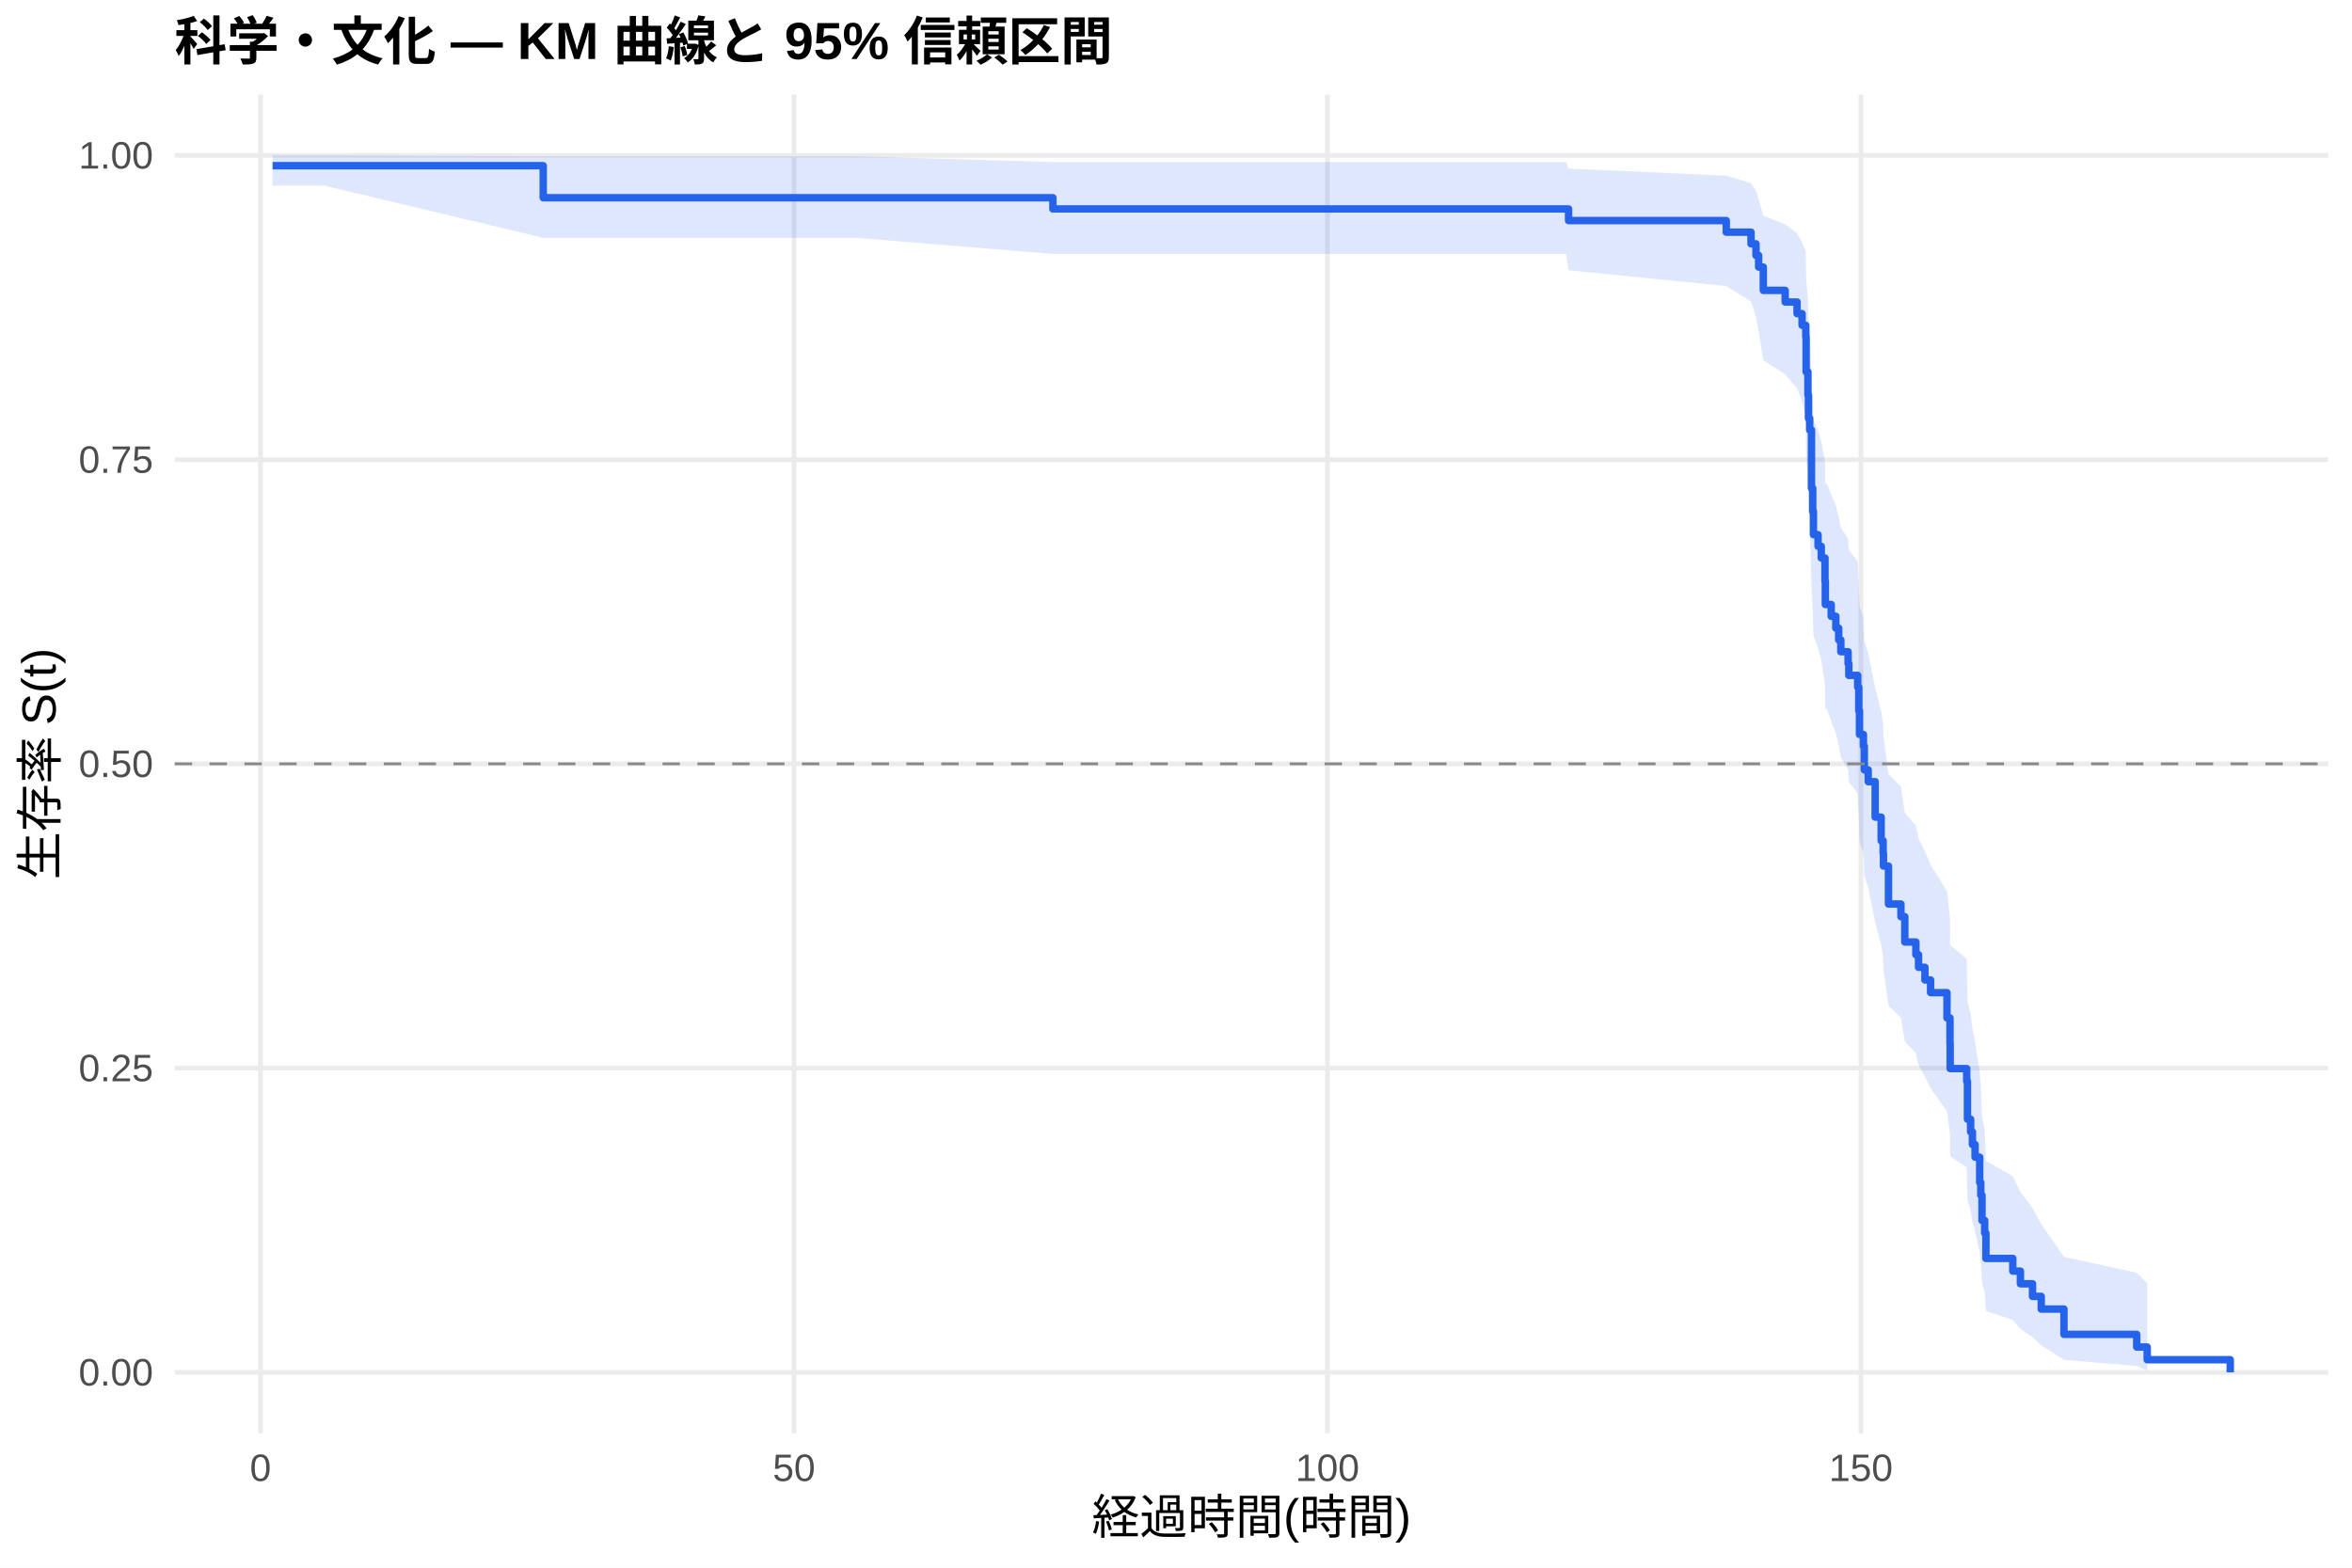
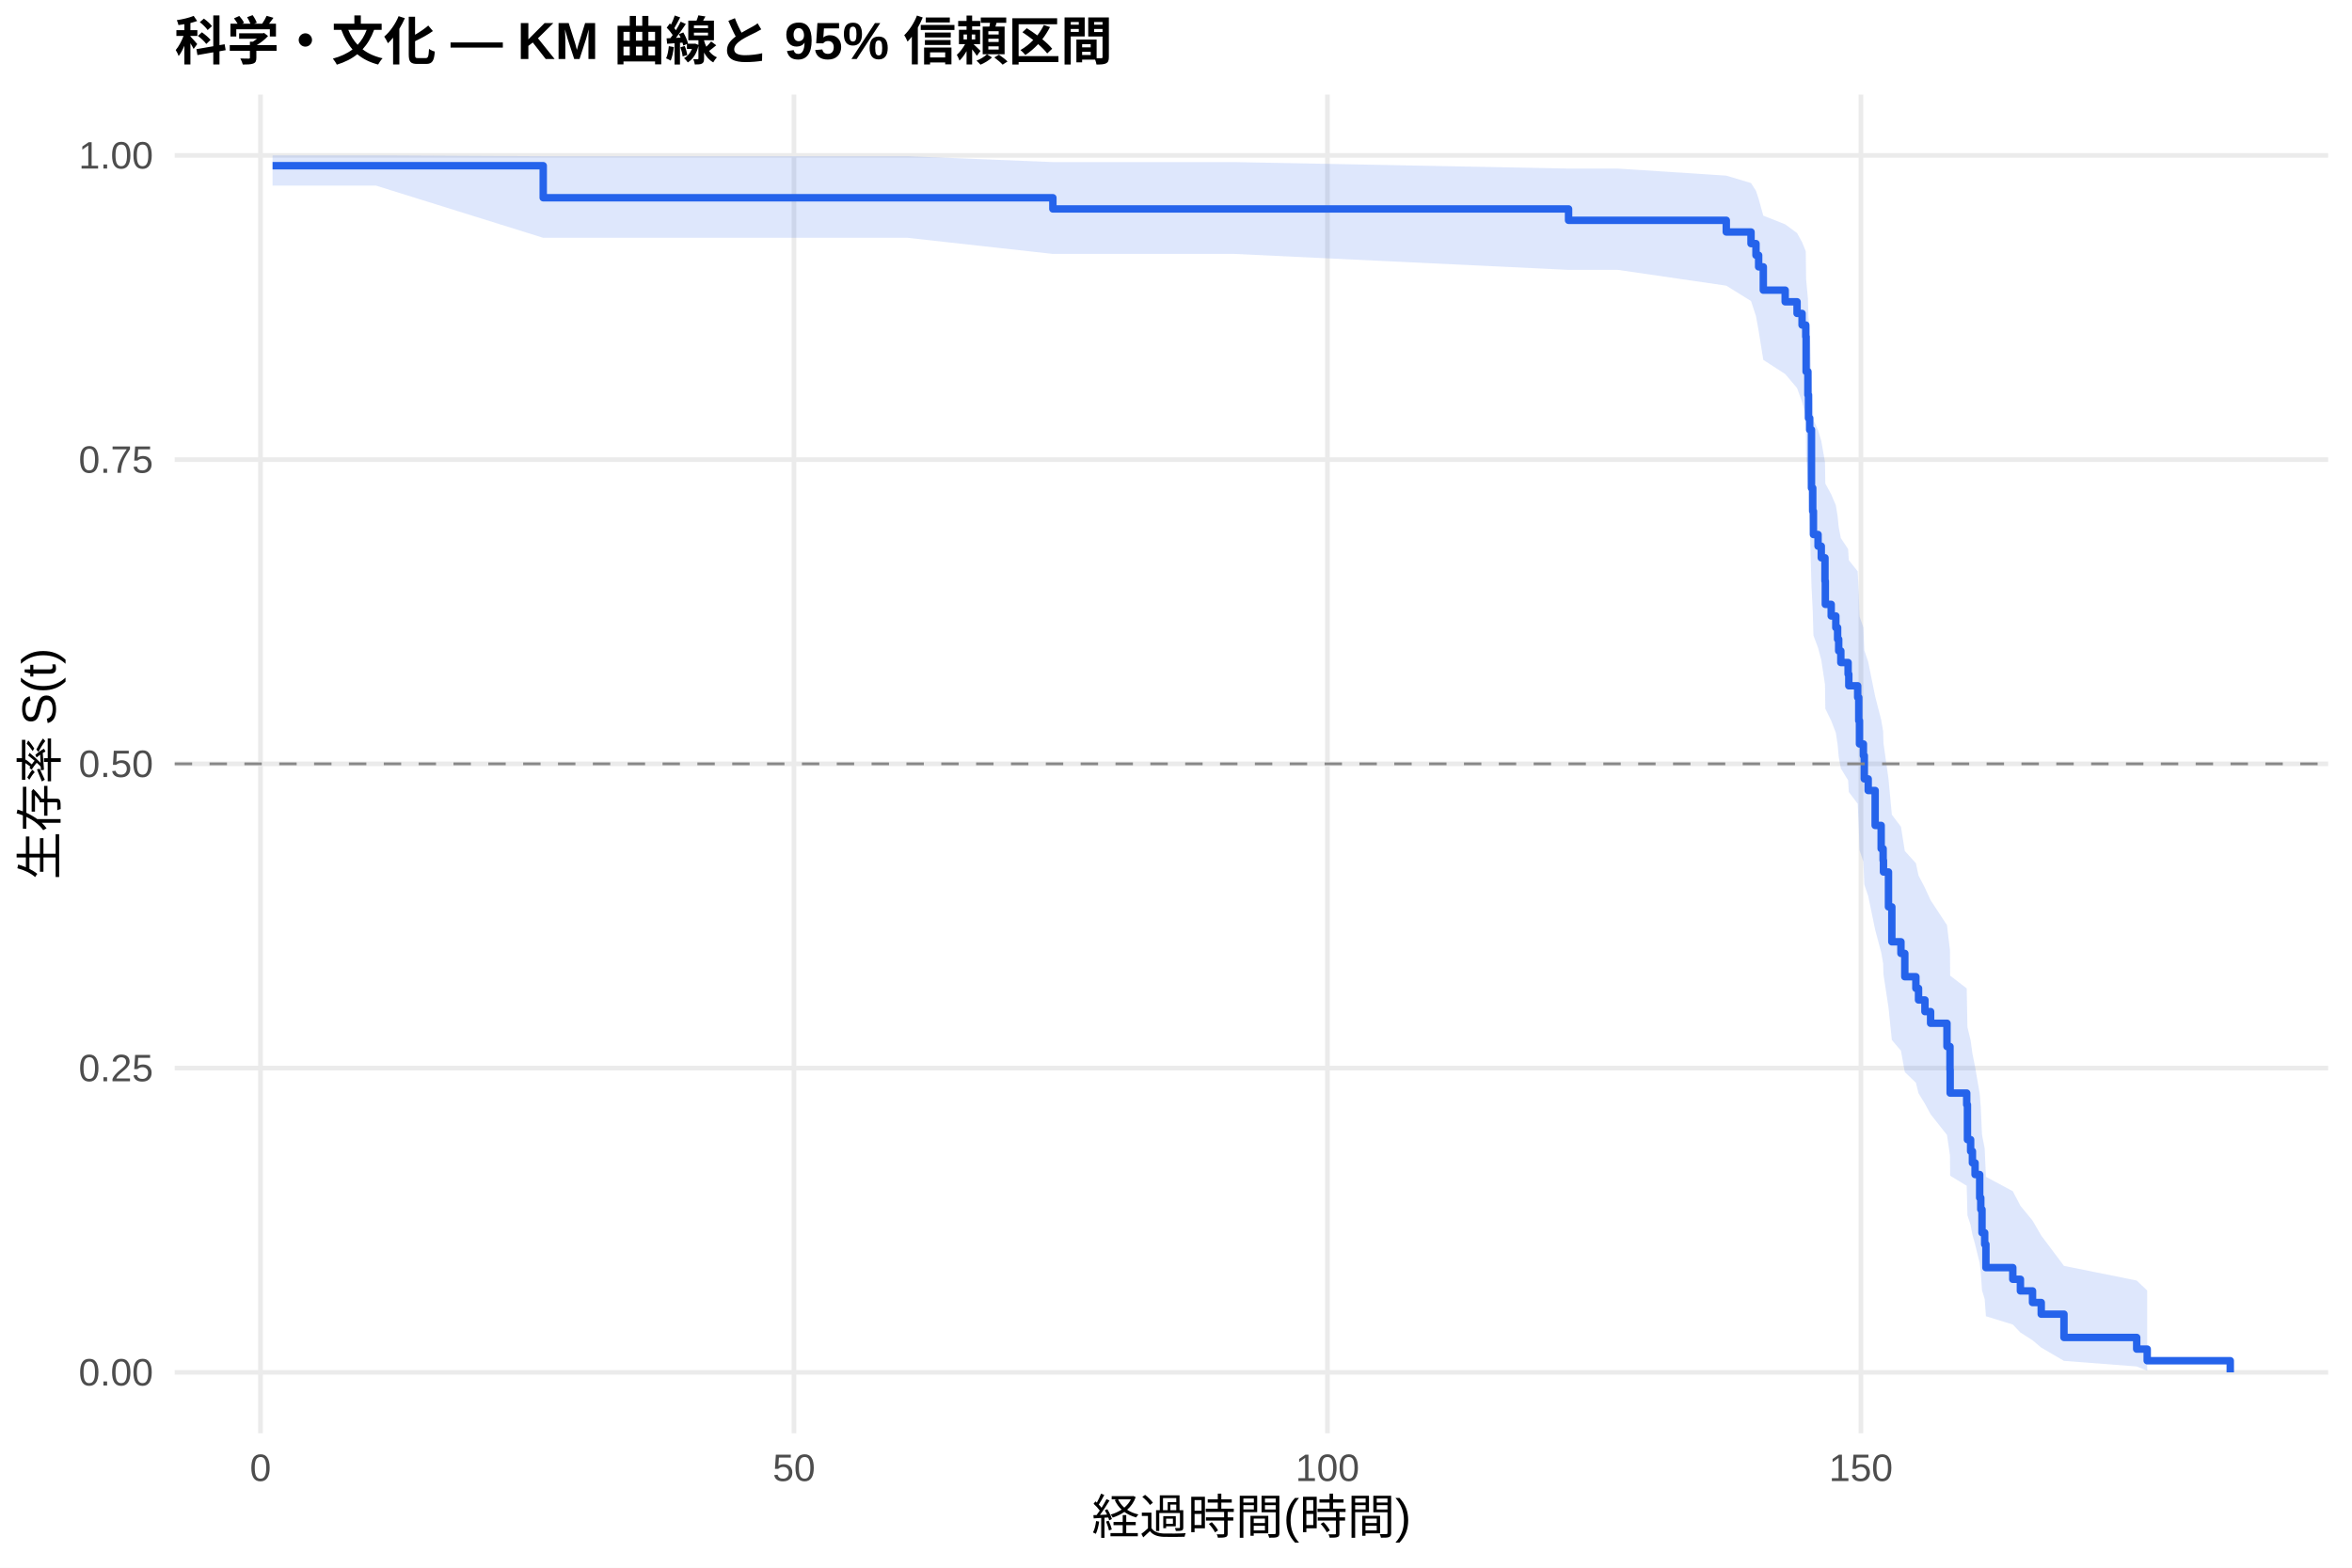
<svg xmlns="http://www.w3.org/2000/svg" width="540.00pt" height="360.00pt" viewBox="0 0 540.00 360.00">
  <g class="svglite">
    <defs>
      <style type="text/css">
    .svglite line, .svglite polyline, .svglite polygon, .svglite path, .svglite rect, .svglite circle {
      fill: none;
      stroke: #000000;
      stroke-linecap: round;
      stroke-linejoin: round;
      stroke-miterlimit: 10.00;
    }
    .svglite text {
      white-space: pre;
    }
    .svglite g.glyphgroup path {
      fill: inherit;
      stroke: none;
    }
  </style>
    </defs>
    <rect width="100%" height="100%" style="stroke: none; fill: #FFFFFF;" />
    <defs>
      <clipPath id="cpMC4wMHw1NDAuMDB8MC4wMHwzNjAuMDA=">
        <rect x="0.00" y="0.00" width="540.00" height="360.00" />
      </clipPath>
    </defs>
    <g clip-path="url(#cpMC4wMHw1NDAuMDB8MC4wMHwzNjAuMDA=)">
      <rect x="0" y="0.00" width="540.00" height="360.00" style="stroke-width: 1.07; stroke: none; fill: #FFFFFF;" />
    </g>
    <defs>
      <clipPath id="cpNDAuMTF8NTM0LjUyfDIxLjcxfDMyOS4xMg==">
        <rect x="40.11" y="21.71" width="494.41" height="307.41" />
      </clipPath>
    </defs>
    <g clip-path="url(#cpNDAuMTF8NTM0LjUyfDIxLjcxfDMyOS4xMg==)">
      <polyline points="40.11,315.14 534.52,315.14 " style="stroke-width: 1.07; stroke: #EBEBEB; stroke-linecap: butt;" />
      <polyline points="40.11,245.28 534.52,245.28 " style="stroke-width: 1.07; stroke: #EBEBEB; stroke-linecap: butt;" />
      <polyline points="40.11,175.41 534.52,175.41 " style="stroke-width: 1.07; stroke: #EBEBEB; stroke-linecap: butt;" />
      <polyline points="40.11,105.55 534.52,105.55 " style="stroke-width: 1.07; stroke: #EBEBEB; stroke-linecap: butt;" />
      <polyline points="40.11,35.68 534.52,35.68 " style="stroke-width: 1.07; stroke: #EBEBEB; stroke-linecap: butt;" />
      <polyline points="59.81,329.12 59.81,21.71 " style="stroke-width: 1.07; stroke: #EBEBEB; stroke-linecap: butt;" />
      <polyline points="182.29,329.12 182.29,21.71 " style="stroke-width: 1.07; stroke: #EBEBEB; stroke-linecap: butt;" />
      <polyline points="304.77,329.12 304.77,21.71 " style="stroke-width: 1.07; stroke: #EBEBEB; stroke-linecap: butt;" />
      <polyline points="427.25,329.12 427.25,21.71 " style="stroke-width: 1.07; stroke: #EBEBEB; stroke-linecap: butt;" />
-       <polygon points="62.58,35.68 74.46,35.68 124.72,35.88 127.78,35.88 182.86,35.88 196.45,35.88 241.73,37.22 258.02,37.22 271.54,37.22 359.56,37.22 360.13,38.72 396.34,40.34 402.02,42.05 403.16,43.84 403.77,45.69 404.84,49.54 409.86,51.53 412.59,53.56 413.74,55.62 414.59,57.71 414.67,64.15 415.08,68.55 415.21,73.04 415.49,75.31 415.90,86.89 416.19,91.63 416.35,96.42 417.41,98.83 418.15,101.26 419.00,106.14 419.08,111.07 419.45,111.07 420.43,113.58 421.49,116.10 422.15,118.64 422.64,121.18 424.31,123.74 424.47,126.30 426.51,128.88 426.76,134.06 426.92,139.29 427.82,141.91 428.03,147.20 428.92,149.86 430.52,157.89 431.90,163.30 432.35,166.17 432.43,169.04 433.58,177.76 436.44,180.69 437.33,186.60 439.87,189.58 440.48,192.57 441.95,195.57 443.25,198.59 447.01,204.68 447.70,210.83 447.74,217.05 451.54,220.19 451.71,229.71 452.44,232.93 452.85,236.17 453.46,239.43 454.52,246.03 454.77,249.37 455.05,256.15 455.67,259.58 455.95,266.57 462.12,270.13 463.87,273.74 466.65,277.39 468.65,281.10 473.87,288.63 490.57,292.27 492.98,294.74 492.98,314.73 490.57,313.67 473.87,312.27 468.65,308.94 466.65,307.09 463.87,305.15 462.12,303.13 455.95,301.05 455.67,296.74 455.05,294.52 454.77,289.97 454.52,287.64 453.46,282.90 452.85,280.48 452.44,278.05 451.71,275.59 451.54,268.08 447.74,265.54 447.70,260.40 447.01,255.18 443.25,249.91 441.95,247.25 440.48,244.57 439.87,241.88 437.33,239.17 436.44,233.71 433.58,230.96 432.43,222.62 432.35,219.82 431.90,217.00 430.52,211.76 428.92,203.83 428.03,201.17 427.82,195.81 426.92,193.12 426.76,187.70 426.51,182.23 424.47,179.49 424.31,176.73 422.64,173.96 422.15,171.18 421.49,168.39 420.43,165.59 419.45,162.78 419.08,162.78 419.00,157.22 418.15,151.62 417.41,148.80 416.35,145.97 416.19,140.27 415.90,134.51 415.49,119.88 415.21,116.90 415.08,110.90 414.67,104.81 414.59,95.51 413.74,92.36 412.59,89.18 409.86,85.96 404.84,82.71 403.77,76.07 403.16,72.68 402.02,69.22 396.34,65.69 360.13,62.06 359.56,58.31 271.54,58.31 258.02,58.31 241.73,58.31 196.45,54.61 182.86,54.61 127.78,54.61 124.72,54.61 74.46,42.63 62.58,42.63 " style="stroke-width: 0.00; stroke: none; stroke-linecap: butt; fill: #2563EB; fill-opacity: 0.15;" />
-       <polyline points="62.58,35.68 74.46,35.68 124.72,35.88 127.78,35.88 182.86,35.88 196.45,35.88 241.73,37.22 258.02,37.22 271.54,37.22 359.56,37.22 360.13,38.72 396.34,40.34 402.02,42.05 403.16,43.84 403.77,45.69 404.84,49.54 409.86,51.53 412.59,53.56 413.74,55.62 414.59,57.71 414.67,64.15 415.08,68.55 415.21,73.04 415.49,75.31 415.90,86.89 416.19,91.63 416.35,96.42 417.41,98.83 418.15,101.26 419.00,106.14 419.08,111.07 419.45,111.07 420.43,113.58 421.49,116.10 422.15,118.64 422.64,121.18 424.31,123.74 424.47,126.30 426.51,128.88 426.76,134.06 426.92,139.29 427.82,141.91 428.03,147.20 428.92,149.86 430.52,157.89 431.90,163.30 432.35,166.17 432.43,169.04 433.58,177.76 436.44,180.69 437.33,186.60 439.87,189.58 440.48,192.57 441.95,195.57 443.25,198.59 447.01,204.68 447.70,210.83 447.74,217.05 451.54,220.19 451.71,229.71 452.44,232.93 452.85,236.17 453.46,239.43 454.52,246.03 454.77,249.37 455.05,256.15 455.67,259.58 455.95,266.57 462.12,270.13 463.87,273.74 466.65,277.39 468.65,281.10 473.87,288.63 490.57,292.27 492.98,294.74 " style="stroke-width: 1.07; stroke: none; stroke-linecap: butt;" />
-       <polyline points="492.98,314.73 490.57,313.67 473.87,312.27 468.65,308.94 466.65,307.09 463.87,305.15 462.12,303.13 455.95,301.05 455.67,296.74 455.05,294.52 454.77,289.97 454.52,287.64 453.46,282.90 452.85,280.48 452.44,278.05 451.71,275.59 451.54,268.08 447.74,265.54 447.70,260.40 447.01,255.18 443.25,249.91 441.95,247.25 440.48,244.57 439.87,241.88 437.33,239.17 436.44,233.71 433.58,230.96 432.43,222.62 432.35,219.82 431.90,217.00 430.52,211.76 428.92,203.83 428.03,201.17 427.82,195.81 426.92,193.12 426.76,187.70 426.51,182.23 424.47,179.49 424.31,176.73 422.64,173.96 422.15,171.18 421.49,168.39 420.43,165.59 419.45,162.78 419.08,162.78 419.00,157.22 418.15,151.62 417.41,148.80 416.35,145.97 416.19,140.27 415.90,134.51 415.49,119.88 415.21,116.90 415.08,110.90 414.67,104.81 414.59,95.51 413.74,92.36 412.59,89.18 409.86,85.96 404.84,82.71 403.77,76.07 403.16,72.68 402.02,69.22 396.34,65.69 360.13,62.06 359.56,58.31 271.54,58.31 258.02,58.31 241.73,58.31 196.45,54.61 182.86,54.61 127.78,54.61 124.72,54.61 74.46,42.63 62.58,42.63 " style="stroke-width: 1.07; stroke: none; stroke-linecap: butt;" />
-       <polyline points="62.58,38.05 74.46,38.05 74.46,38.05 124.72,38.05 124.72,45.41 127.78,45.41 127.78,45.41 182.86,45.41 182.86,45.41 196.45,45.41 196.45,45.41 241.73,45.41 241.73,47.98 258.02,47.98 258.02,47.98 271.54,47.98 271.54,47.98 359.56,47.98 359.56,47.98 360.13,47.98 360.13,50.65 396.34,50.65 396.34,53.32 402.02,53.32 402.02,55.99 403.16,55.99 403.16,58.66 403.77,58.66 403.77,61.33 404.84,61.33 404.84,66.68 409.86,66.68 409.86,69.35 412.59,69.35 412.59,72.02 413.74,72.02 413.74,74.69 414.59,74.69 414.59,77.36 414.67,77.36 414.67,85.38 415.08,85.38 415.08,90.72 415.21,90.72 415.21,96.07 415.49,96.07 415.49,98.74 415.90,98.74 415.90,112.10 416.19,112.10 416.19,117.44 416.35,117.44 416.35,122.78 417.41,122.78 417.41,125.45 418.15,125.45 418.15,128.13 419.00,128.13 419.00,133.47 419.08,133.47 419.08,138.81 419.45,138.81 419.45,138.81 420.43,138.81 420.43,141.52 421.49,141.52 421.49,144.24 422.15,144.24 422.15,146.95 422.64,146.95 422.64,149.66 424.31,149.66 424.31,152.38 424.47,152.38 424.47,155.09 426.51,155.09 426.51,157.80 426.76,157.80 426.76,163.23 426.92,163.23 426.92,168.65 427.82,168.65 427.82,171.37 428.03,171.37 428.03,176.79 428.92,176.79 428.92,179.50 430.52,179.50 430.52,187.64 431.90,187.64 431.90,193.07 432.35,193.07 432.35,195.97 432.43,195.97 432.43,198.88 433.58,198.88 433.58,207.60 436.44,207.60 436.44,210.51 437.33,210.51 437.33,216.32 439.87,216.32 439.87,219.23 440.48,219.23 440.48,222.13 441.95,222.13 441.95,225.04 443.25,225.04 443.25,227.95 447.01,227.95 447.01,233.76 447.70,233.76 447.70,239.57 447.74,239.57 447.74,245.39 451.54,245.39 451.54,248.29 451.71,248.29 451.71,257.01 452.44,257.01 452.44,259.92 452.85,259.92 452.85,262.82 453.46,262.82 453.46,265.73 454.52,265.73 454.52,271.54 454.77,271.54 454.77,274.45 455.05,274.45 455.05,280.26 455.67,280.26 455.67,283.17 455.95,283.17 455.95,288.98 462.12,288.98 462.12,291.89 463.87,291.89 463.87,294.80 466.65,294.80 466.65,297.70 468.65,297.70 468.65,300.61 473.87,300.61 473.87,306.42 490.57,306.42 490.57,309.33 492.98,309.33 492.98,312.24 512.05,312.24 512.05,315.14 " style="stroke-width: 1.71; stroke: #2563EB; stroke-linecap: butt;" />
+       <polygon points="62.58,35.68 86.34,35.68 124.72,35.88 139.66,35.88 194.74,35.88 208.34,35.88 241.73,37.22 269.90,37.22 283.42,37.22 360.13,38.71 371.44,38.71 396.34,40.33 402.02,42.04 403.16,43.82 403.77,45.67 404.84,49.52 409.86,51.51 412.59,53.53 413.74,55.60 414.59,57.69 414.67,64.12 415.08,68.52 415.21,73.01 415.49,75.28 415.90,86.86 416.19,91.60 416.35,96.39 417.41,98.80 418.15,101.23 419.00,106.11 419.08,111.04 420.43,113.52 421.49,116.02 421.90,118.52 422.15,121.03 422.64,123.56 424.31,126.09 424.47,128.63 426.51,131.19 426.76,136.32 426.92,141.50 427.82,144.10 428.03,149.34 428.92,151.97 430.52,159.92 431.90,165.27 432.35,167.96 432.43,170.66 433.58,178.82 434.35,187.07 436.44,189.85 437.33,195.42 439.87,198.23 440.48,201.05 441.95,203.88 443.25,206.72 447.01,212.44 447.70,218.21 447.74,224.04 451.54,226.98 451.71,235.89 452.44,238.90 452.85,241.92 453.46,244.97 454.52,251.12 454.77,254.24 455.05,260.54 455.67,263.74 455.95,270.24 462.12,273.54 463.87,276.89 466.65,280.28 468.65,283.72 473.87,290.69 490.57,294.06 492.98,296.35 492.98,314.76 490.57,313.79 473.87,312.51 468.65,309.46 466.65,307.77 463.87,306.00 462.12,304.16 455.95,302.26 455.67,298.33 455.05,296.31 454.77,292.16 454.52,290.05 453.46,285.73 452.85,283.54 452.44,281.33 451.71,279.10 451.54,272.30 447.74,269.99 447.70,265.34 447.01,260.63 443.25,255.87 441.95,253.47 440.48,251.06 439.87,248.63 437.33,246.19 436.44,241.28 434.35,238.81 433.58,231.33 432.43,223.76 432.35,221.22 431.90,218.66 430.52,213.52 428.92,205.74 428.03,203.13 427.82,197.87 426.92,195.23 426.76,189.91 426.51,184.56 424.47,181.87 424.31,179.17 422.64,176.46 422.15,173.73 421.90,171.00 421.49,168.26 420.43,165.51 419.08,162.74 419.00,157.18 418.15,151.58 417.41,148.76 416.35,145.92 416.19,140.22 415.90,134.47 415.49,119.83 415.21,116.85 415.08,110.84 414.67,104.75 414.59,95.45 413.74,92.30 412.59,89.11 409.86,85.89 404.84,82.64 403.77,75.99 403.16,72.60 402.02,69.13 396.34,65.60 371.44,61.97 360.13,61.97 283.42,58.31 269.90,58.31 241.73,58.31 208.34,54.61 194.74,54.61 139.66,54.61 124.72,54.61 86.34,42.63 62.58,42.63 " style="stroke-width: 0.00; stroke: none; stroke-linecap: butt; fill: #2563EB; fill-opacity: 0.15;" />
+       <polyline points="62.58,35.68 86.34,35.68 124.72,35.88 139.66,35.88 194.74,35.88 208.34,35.88 241.73,37.22 269.90,37.22 283.42,37.22 360.13,38.71 371.44,38.71 396.34,40.33 402.02,42.04 403.16,43.82 403.77,45.67 404.84,49.52 409.86,51.51 412.59,53.53 413.74,55.60 414.59,57.69 414.67,64.12 415.08,68.52 415.21,73.01 415.49,75.28 415.90,86.86 416.19,91.60 416.35,96.39 417.41,98.80 418.15,101.23 419.00,106.11 419.08,111.04 420.43,113.52 421.49,116.02 421.90,118.52 422.15,121.03 422.64,123.56 424.31,126.09 424.47,128.63 426.51,131.19 426.76,136.32 426.92,141.50 427.82,144.10 428.03,149.34 428.92,151.97 430.52,159.92 431.90,165.27 432.35,167.96 432.43,170.66 433.58,178.82 434.35,187.07 436.44,189.85 437.33,195.42 439.87,198.23 440.48,201.05 441.95,203.88 443.25,206.72 447.01,212.44 447.70,218.21 447.74,224.04 451.54,226.98 451.71,235.89 452.44,238.90 452.85,241.92 453.46,244.97 454.52,251.12 454.77,254.24 455.05,260.54 455.67,263.74 455.95,270.24 462.12,273.54 463.87,276.89 466.65,280.28 468.65,283.72 473.87,290.69 490.57,294.06 492.98,296.35 " style="stroke-width: 1.07; stroke: none; stroke-linecap: butt;" />
+       <polyline points="492.98,314.76 490.57,313.79 473.87,312.51 468.65,309.46 466.65,307.77 463.87,306.00 462.12,304.16 455.95,302.26 455.67,298.33 455.05,296.31 454.77,292.16 454.52,290.05 453.46,285.73 452.85,283.54 452.44,281.33 451.71,279.10 451.54,272.30 447.74,269.99 447.70,265.34 447.01,260.63 443.25,255.87 441.95,253.47 440.48,251.06 439.87,248.63 437.33,246.19 436.44,241.28 434.35,238.81 433.58,231.33 432.43,223.76 432.35,221.22 431.90,218.66 430.52,213.52 428.92,205.74 428.03,203.13 427.82,197.87 426.92,195.23 426.76,189.91 426.51,184.56 424.47,181.87 424.31,179.17 422.64,176.46 422.15,173.73 421.90,171.00 421.49,168.26 420.43,165.51 419.08,162.74 419.00,157.18 418.15,151.58 417.41,148.76 416.35,145.92 416.19,140.22 415.90,134.47 415.49,119.83 415.21,116.85 415.08,110.84 414.67,104.75 414.59,95.45 413.74,92.30 412.59,89.11 409.86,85.89 404.84,82.64 403.77,75.99 403.16,72.60 402.02,69.13 396.34,65.60 371.44,61.97 360.13,61.97 283.42,58.31 269.90,58.31 241.73,58.31 208.34,54.61 194.74,54.61 139.66,54.61 124.72,54.61 86.34,42.63 62.58,42.63 " style="stroke-width: 1.07; stroke: none; stroke-linecap: butt;" />
+       <polyline points="62.58,38.05 86.34,38.05 86.34,38.05 124.72,38.05 124.72,45.41 139.66,45.41 139.66,45.41 194.74,45.41 194.74,45.41 208.34,45.41 208.34,45.41 241.73,45.41 241.73,47.98 269.90,47.98 269.90,47.98 283.42,47.98 283.42,47.98 360.13,47.98 360.13,50.59 371.44,50.59 371.44,50.59 396.34,50.59 396.34,53.27 402.02,53.27 402.02,55.94 403.16,55.94 403.16,58.61 403.77,58.61 403.77,61.28 404.84,61.28 404.84,66.63 409.86,66.63 409.86,69.30 412.59,69.30 412.59,71.97 413.74,71.97 413.74,74.64 414.59,74.64 414.59,77.32 414.67,77.32 414.67,85.33 415.08,85.33 415.08,90.68 415.21,90.68 415.21,96.02 415.49,96.02 415.49,98.69 415.90,98.69 415.90,112.06 416.19,112.06 416.19,117.40 416.35,117.40 416.35,122.74 417.41,122.74 417.41,125.42 418.15,125.42 418.15,128.09 419.00,128.09 419.00,133.43 419.08,133.43 419.08,138.78 420.43,138.78 420.43,141.45 421.49,141.45 421.49,144.12 421.90,144.12 421.90,146.79 422.15,146.79 422.15,149.47 422.64,149.47 422.64,152.14 424.31,152.14 424.31,154.81 424.47,154.81 424.47,157.48 426.51,157.48 426.51,160.15 426.76,160.15 426.76,165.50 426.92,165.50 426.92,170.84 427.82,170.84 427.82,173.52 428.03,173.52 428.03,178.86 428.92,178.86 428.92,181.53 430.52,181.53 430.52,189.55 431.90,189.55 431.90,194.89 432.35,194.89 432.35,197.57 432.43,197.57 432.43,200.24 433.58,200.24 433.58,208.25 434.35,208.25 434.35,216.27 436.44,216.27 436.44,218.94 437.33,218.94 437.33,224.29 439.87,224.29 439.87,226.96 440.48,226.96 440.48,229.63 441.95,229.63 441.95,232.30 443.25,232.30 443.25,234.98 447.01,234.98 447.01,240.32 447.70,240.32 447.70,245.67 447.74,245.67 447.74,251.01 451.54,251.01 451.54,253.68 451.71,253.68 451.71,261.70 452.44,261.70 452.44,264.37 452.85,264.37 452.85,267.04 453.46,267.04 453.46,269.72 454.52,269.72 454.52,275.06 454.77,275.06 454.77,277.73 455.05,277.73 455.05,283.08 455.67,283.08 455.67,285.75 455.95,285.75 455.95,291.09 462.12,291.09 462.12,293.77 463.87,293.77 463.87,296.44 466.65,296.44 466.65,299.11 468.65,299.11 468.65,301.78 473.87,301.78 473.87,307.13 490.57,307.13 490.57,309.80 492.98,309.80 492.98,312.47 512.05,312.47 512.05,315.14 " style="stroke-width: 1.71; stroke: #2563EB; stroke-linecap: butt;" />
      <line x1="40.11" y1="175.41" x2="534.52" y2="175.41" style="stroke-width: 0.64; stroke: #888888; stroke-dasharray: 4.00,4.00; stroke-linecap: butt;" />
    </g>
    <g clip-path="url(#cpMC4wMHw1NDAuMDB8MC4wMHwzNjAuMDA=)">
      <text x="35.18" y="318.17" text-anchor="end" style="font-size: 8.80px;fill: #4D4D4D; font-family: &quot;Liberation Sans&quot;;" textLength="17.11px" lengthAdjust="spacingAndGlyphs">0.00</text>
      <text x="35.18" y="248.30" text-anchor="end" style="font-size: 8.80px;fill: #4D4D4D; font-family: &quot;Liberation Sans&quot;;" textLength="17.11px" lengthAdjust="spacingAndGlyphs">0.25</text>
      <text x="35.18" y="178.44" text-anchor="end" style="font-size: 8.80px;fill: #4D4D4D; font-family: &quot;Liberation Sans&quot;;" textLength="17.11px" lengthAdjust="spacingAndGlyphs">0.50</text>
      <text x="35.18" y="108.57" text-anchor="end" style="font-size: 8.80px;fill: #4D4D4D; font-family: &quot;Liberation Sans&quot;;" textLength="17.11px" lengthAdjust="spacingAndGlyphs">0.75</text>
      <text x="35.18" y="38.71" text-anchor="end" style="font-size: 8.80px;fill: #4D4D4D; font-family: &quot;Liberation Sans&quot;;" textLength="17.11px" lengthAdjust="spacingAndGlyphs">1.00</text>
      <text x="59.81" y="340.10" text-anchor="middle" style="font-size: 8.80px;fill: #4D4D4D; font-family: &quot;Liberation Sans&quot;;" textLength="4.89px" lengthAdjust="spacingAndGlyphs">0</text>
      <text x="182.29" y="340.10" text-anchor="middle" style="font-size: 8.80px;fill: #4D4D4D; font-family: &quot;Liberation Sans&quot;;" textLength="9.78px" lengthAdjust="spacingAndGlyphs">50</text>
      <text x="304.77" y="340.10" text-anchor="middle" style="font-size: 8.80px;fill: #4D4D4D; font-family: &quot;Liberation Sans&quot;;" textLength="14.67px" lengthAdjust="spacingAndGlyphs">100</text>
      <text x="427.25" y="340.10" text-anchor="middle" style="font-size: 8.80px;fill: #4D4D4D; font-family: &quot;Liberation Sans&quot;;" textLength="14.67px" lengthAdjust="spacingAndGlyphs">150</text>
      <text x="287.32" y="352.24" text-anchor="middle" style="font-size: 11.00px; font-family: &quot;Liberation Sans&quot;;" textLength="73.31px" lengthAdjust="spacingAndGlyphs">経過時間(時間)</text>
      <text transform="translate(13.05,175.41) rotate(-90)" text-anchor="middle" style="font-size: 11.00px; font-family: &quot;Liberation Sans&quot;;" textLength="53.78px" lengthAdjust="spacingAndGlyphs">生存率 S(t)</text>
      <text x="40.11" y="13.74" style="font-size: 12.00px; font-weight: bold; font-family: &quot;Liberation Sans&quot;;" textLength="215.33px" lengthAdjust="spacingAndGlyphs">科学・文化 — KM 曲線と 95% 信頼区間</text>
    </g>
  </g>
</svg>
